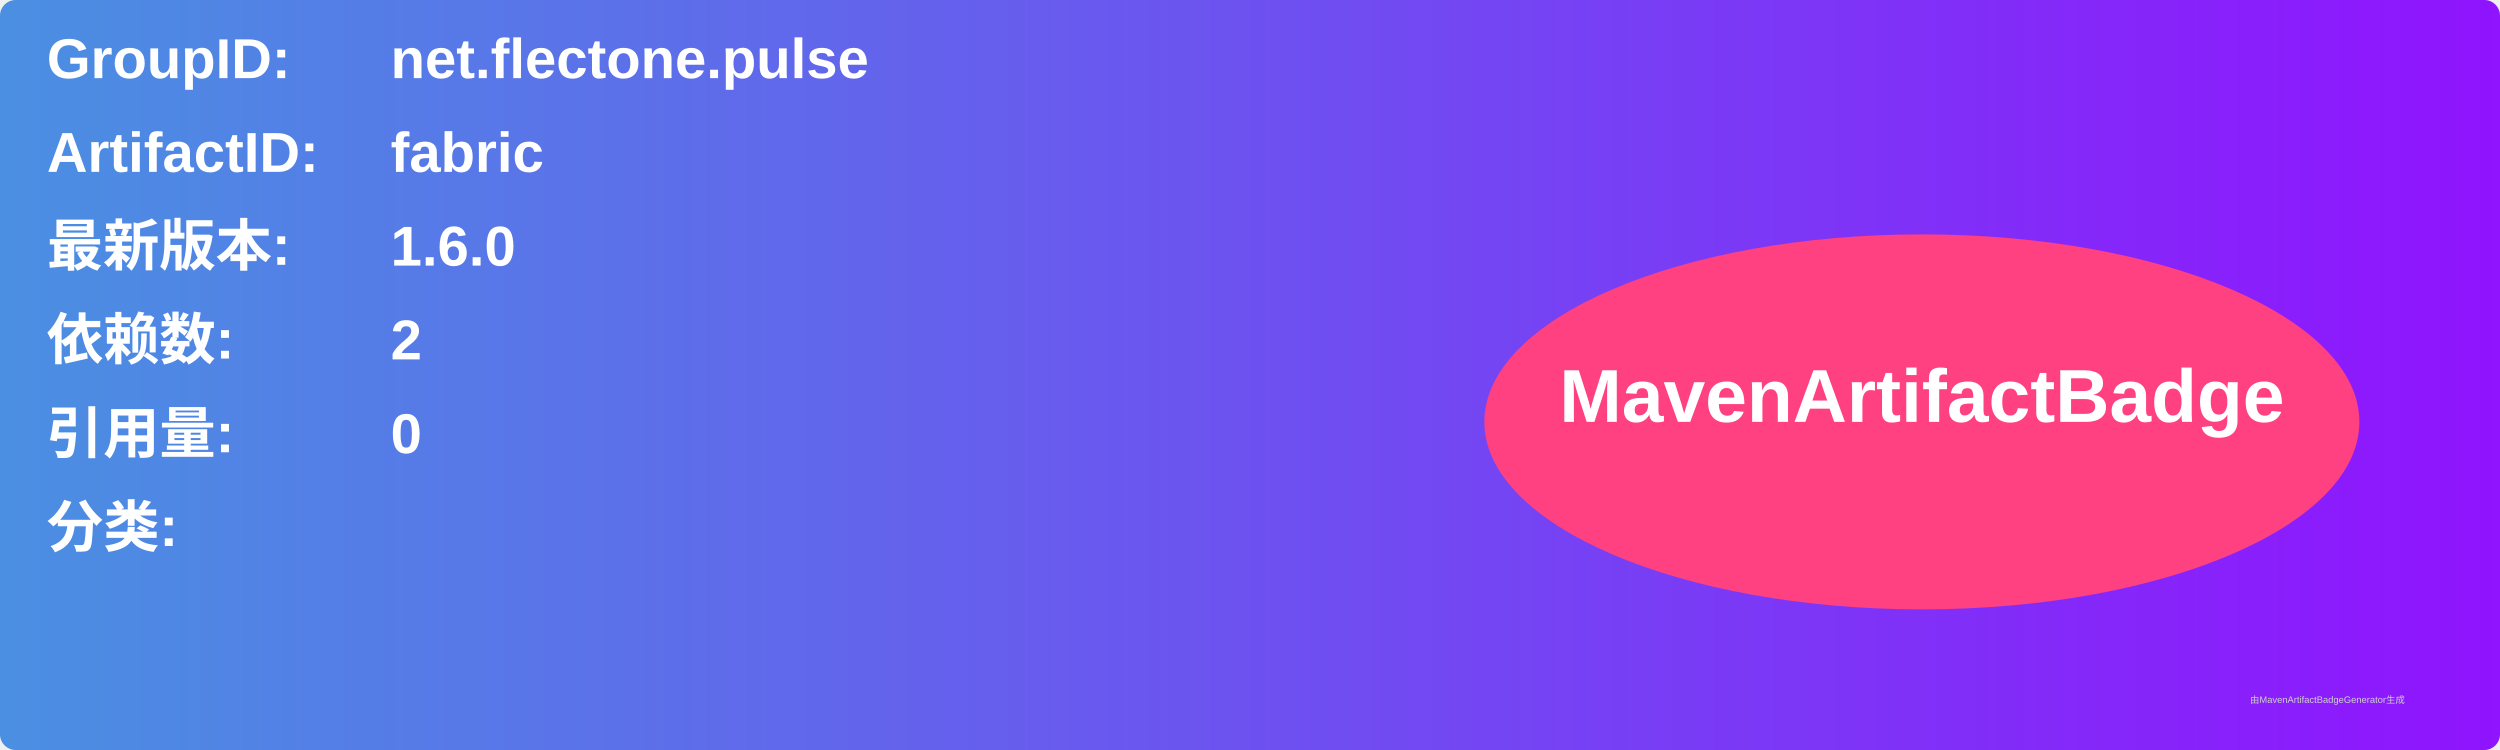
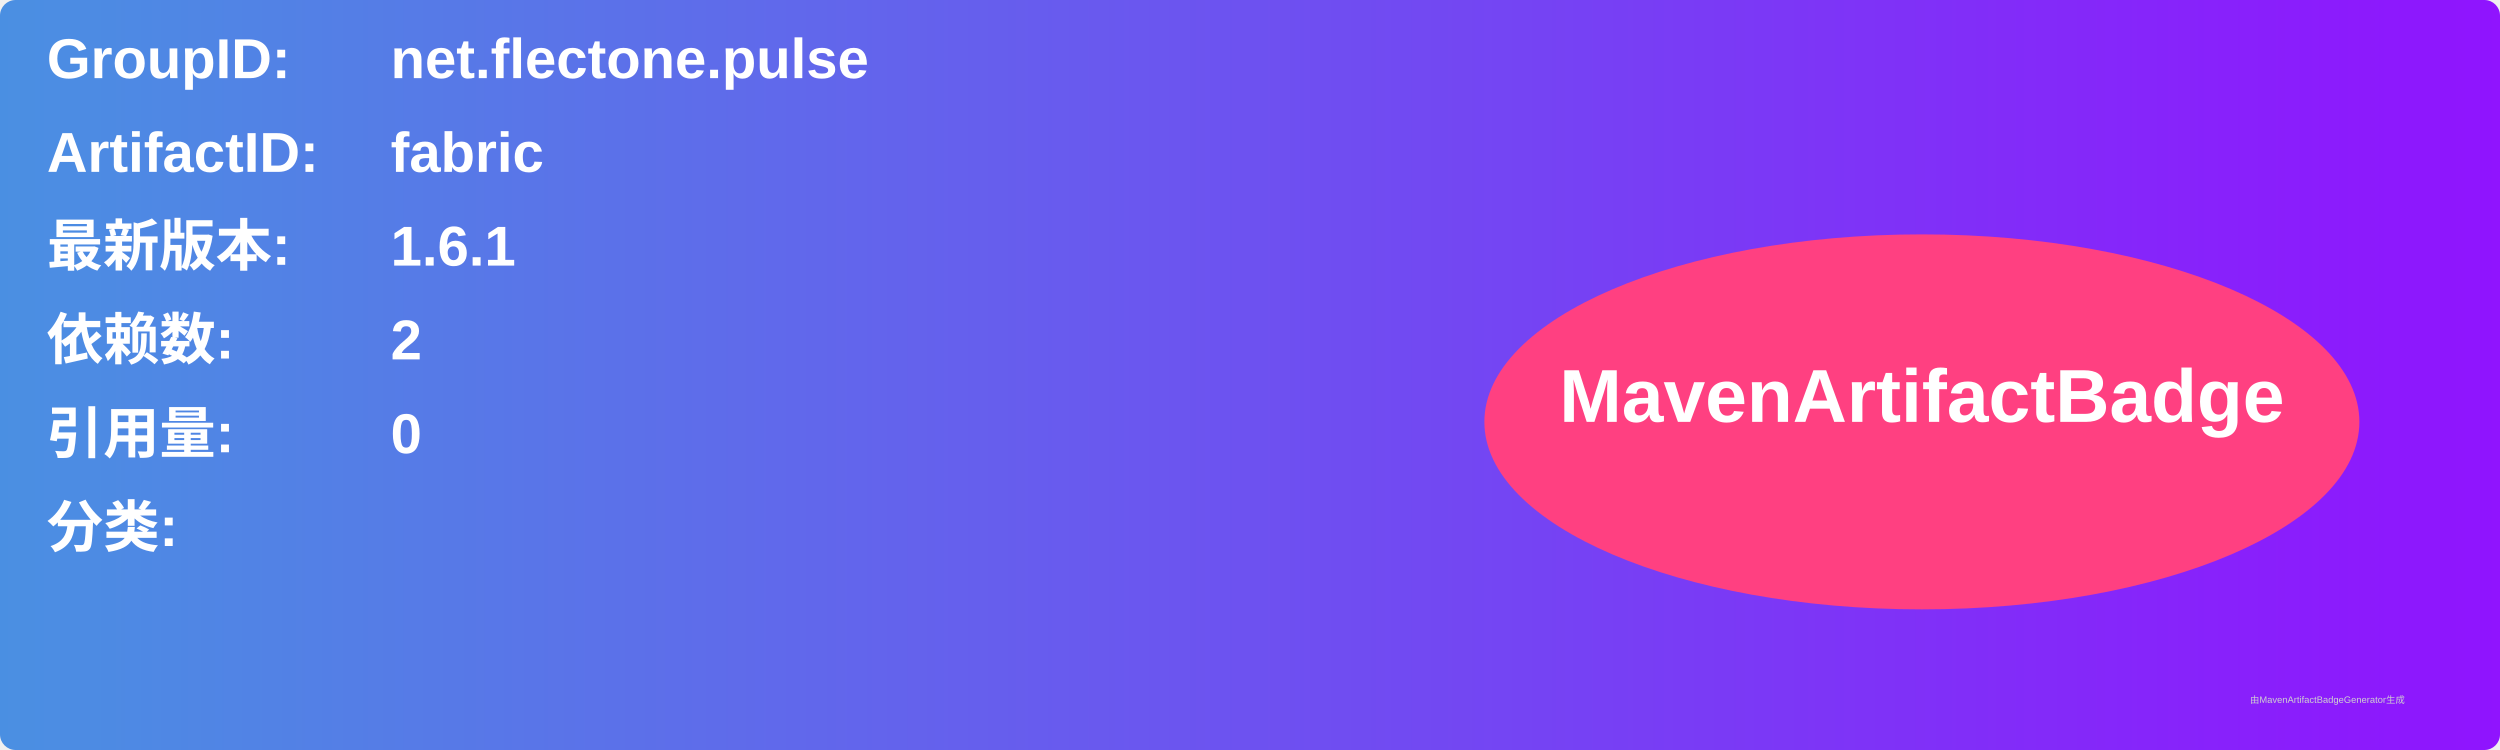
<svg xmlns="http://www.w3.org/2000/svg" width="800" height="240" viewBox="0 0 800 240">
  <linearGradient id="grad" x1="0%" y1="0%" x2="100%" y2="0%">
    <stop offset="0%" stop-color="#4a90e2" />
    <stop offset="100%" stop-color="#9013fe" />
  </linearGradient>
  <rect width="100%" height="100%" rx="5" ry="5" fill="url(#grad)" />
  <g transform="translate(15, 15)">
    <text x="0" y="10" font-family="Arial" font-size="18" fill="white" font-weight="bold" width="260">GroupID:</text>
    <text x="110" y="10" font-family="Arial" font-size="18" fill="white" font-weight="bold" width="460">net.flectone.pulse</text>
    <text x="0" y="40" font-family="Arial" font-size="18" fill="white" font-weight="bold" width="260">ArtifactID:</text>
    <text x="110" y="40" font-family="Arial" font-size="18" fill="white" font-weight="bold" width="460">fabric</text>
    <text x="0" y="70" font-family="Arial" font-size="18" fill="white" font-weight="bold">最新版本:</text>
    <text x="110" y="70" font-family="Arial" font-size="18" fill="white" font-weight="bold">
-       <tspan font-weight="bold">1.6.0</tspan>
+       <tspan font-weight="bold">1.6.1</tspan>
    </text>
    <text x="0" y="100" font-family="Arial" font-size="18" fill="white" font-weight="bold">依赖数: </text>
    <text x="110" y="100" font-family="Arial" font-size="18" fill="white">
      <tspan font-weight="bold">2</tspan>
    </text>
    <text x="0" y="130" font-family="Arial" font-size="18" fill="white" font-weight="bold">引用量: </text>
    <text x="110" y="130" font-family="Arial" font-size="18" fill="white">
      <tspan font-weight="bold">0</tspan>
    </text>
    <text x="0" y="160" font-family="Arial" font-size="18" fill="white" font-weight="bold">分类:</text>
    <text x="10" y="190" font-family="Arial" font-size="10" fill="white">
      <tspan font-weight="bold" />
    </text>
    <ellipse cx="600" cy="120" rx="140" ry="60" fill="#ff4081" />
    <text x="600" y="120" text-anchor="middle" font-family="Arial" font-size="24" fill="white" font-weight="bold">MavenArtifactBadge</text>
  </g>
  <text x="720" y="225" font-family="Arial" font-size="3" fill="#d0d0d0">由MavenArtifactBadgeGenerator生成</text>
</svg>
